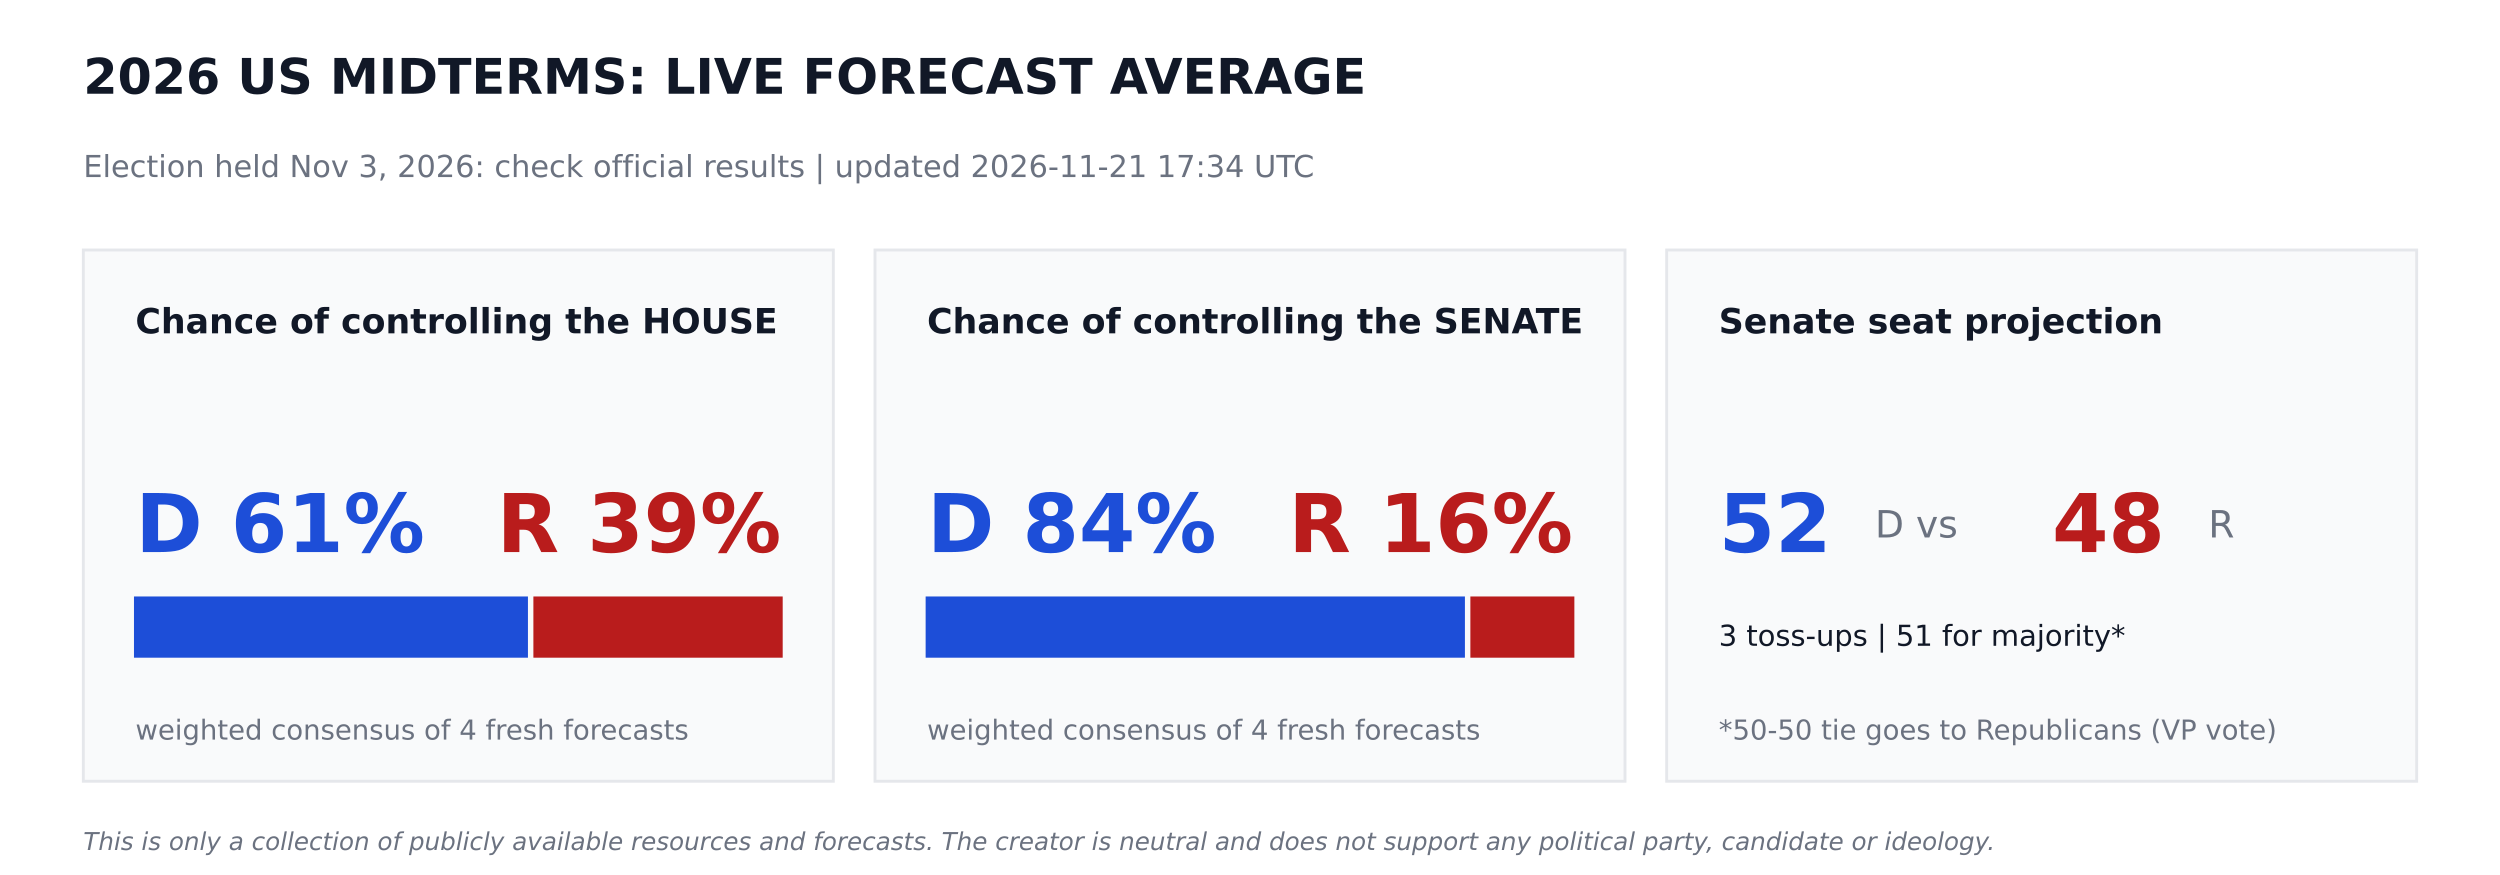
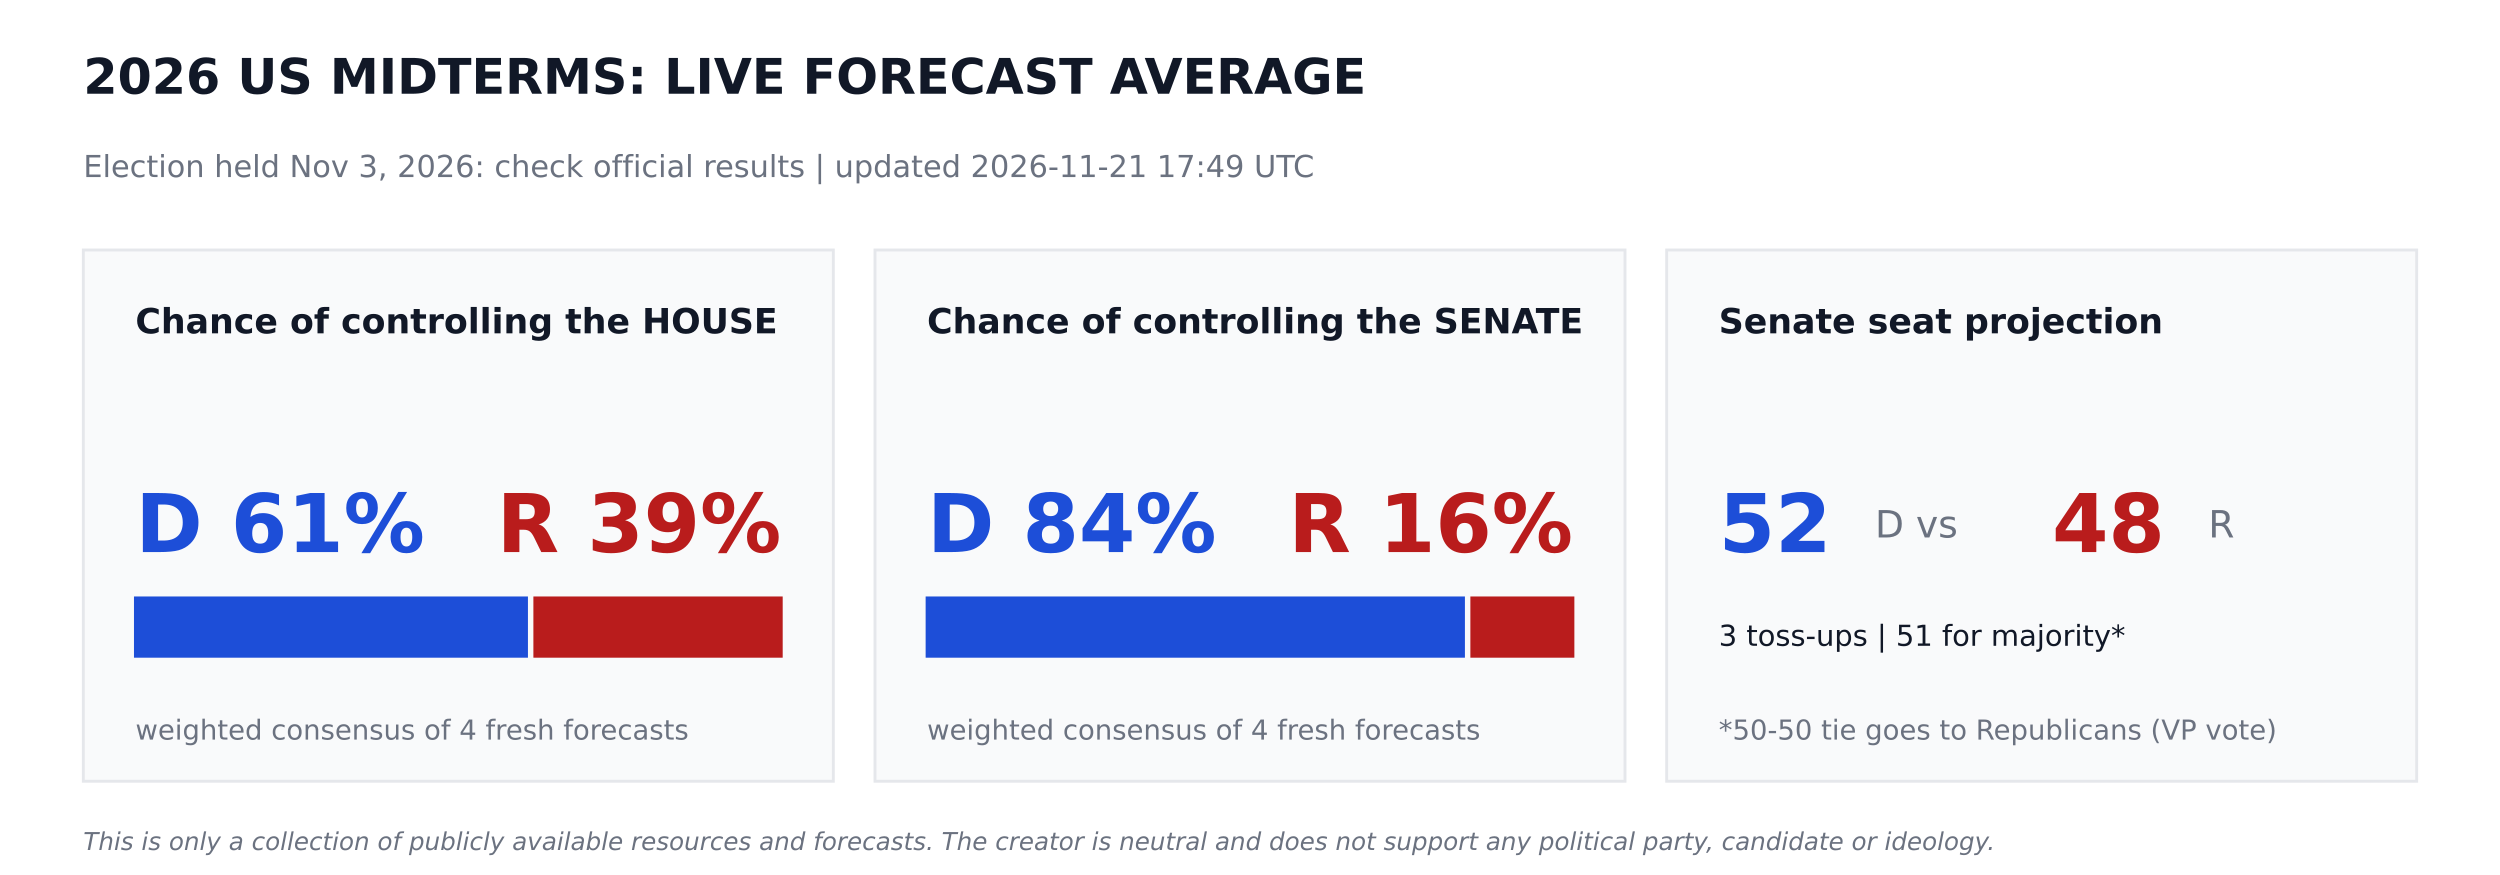
<svg xmlns="http://www.w3.org/2000/svg" width="864pt" height="302.4pt" viewBox="0 0 864 302.4" version="1.1">
  <defs>
    <style type="text/css">*{stroke-linejoin: round; stroke-linecap: butt}</style>
  </defs>
  <g id="figure_1">
    <g id="patch_1">
      <path d="M 0 302.4  L 864 302.4  L 864 0  L 0 0  z " style="fill: #ffffff" />
    </g>
    <g id="axes_1">
      <g id="patch_2">
-         <path d="M 28.8 270  L 288 270  L 288 86.4  L 28.8 86.4  z " clip-path="url(#pbcec8f54f2)" style="fill: #f9fafb; stroke: #e5e7eb; stroke-linejoin: miter" />
+         <path d="M 28.8 270  L 288 270  L 288 86.4  L 28.8 86.4  z " clip-path="url(#p08995b0164)" style="fill: #f9fafb; stroke: #e5e7eb; stroke-linejoin: miter" />
      </g>
      <g id="patch_3">
-         <path d="M 46.8 226.8  L 181.958 226.8  L 181.958 206.64  L 46.8 206.64  z " clip-path="url(#pbcec8f54f2)" style="fill: #1d4ed8; stroke: #1d4ed8; stroke-linejoin: miter" />
+         <path d="M 46.8 226.8  L 181.958 226.8  L 181.958 206.64  L 46.8 206.64  z " clip-path="url(#p08995b0164)" style="fill: #1d4ed8; stroke: #1d4ed8; stroke-linejoin: miter" />
      </g>
      <g id="patch_4">
-         <path d="M 184.838 226.8  L 270 226.8  L 270 206.64  L 184.838 206.64  z " clip-path="url(#pbcec8f54f2)" style="fill: #b91c1c; stroke: #b91c1c; stroke-linejoin: miter" />
+         <path d="M 184.838 226.8  L 270 226.8  L 270 206.64  L 184.838 206.64  z " clip-path="url(#p08995b0164)" style="fill: #b91c1c; stroke: #b91c1c; stroke-linejoin: miter" />
      </g>
      <g id="patch_5">
-         <path d="M 302.4 270  L 561.6 270  L 561.6 86.4  L 302.4 86.4  z " clip-path="url(#pbcec8f54f2)" style="fill: #f9fafb; stroke: #e5e7eb; stroke-linejoin: miter" />
+         <path d="M 302.4 270  L 561.6 270  L 561.6 86.4  L 302.4 86.4  z " clip-path="url(#p08995b0164)" style="fill: #f9fafb; stroke: #e5e7eb; stroke-linejoin: miter" />
      </g>
      <g id="patch_6">
-         <path d="M 320.4 226.8  L 505.778 226.8  L 505.778 206.64  L 320.4 206.64  z " clip-path="url(#pbcec8f54f2)" style="fill: #1d4ed8; stroke: #1d4ed8; stroke-linejoin: miter" />
+         <path d="M 320.4 226.8  L 505.778 226.8  L 505.778 206.64  L 320.4 206.64  z " clip-path="url(#p08995b0164)" style="fill: #1d4ed8; stroke: #1d4ed8; stroke-linejoin: miter" />
      </g>
      <g id="patch_7">
-         <path d="M 508.658 226.8  L 543.6 226.8  L 543.6 206.64  L 508.658 206.64  z " clip-path="url(#pbcec8f54f2)" style="fill: #b91c1c; stroke: #b91c1c; stroke-linejoin: miter" />
+         <path d="M 508.658 226.8  L 543.6 226.8  L 543.6 206.64  L 508.658 206.64  z " clip-path="url(#p08995b0164)" style="fill: #b91c1c; stroke: #b91c1c; stroke-linejoin: miter" />
      </g>
      <g id="patch_8">
-         <path d="M 576 270  L 835.2 270  L 835.2 86.4  L 576 86.4  z " clip-path="url(#pbcec8f54f2)" style="fill: #f9fafb; stroke: #e5e7eb; stroke-linejoin: miter" />
+         <path d="M 576 270  L 835.2 270  L 835.2 86.4  L 576 86.4  z " clip-path="url(#p08995b0164)" style="fill: #f9fafb; stroke: #e5e7eb; stroke-linejoin: miter" />
      </g>
      <g id="text_1">
        <text style="font-weight: 700; font-size: 17px; font-family: 'DejaVu Sans'; text-anchor: start; fill: #111827" x="28.8" y="32.4" transform="rotate(-0 28.8 32.4)">2026 US MIDTERMS: LIVE FORECAST AVERAGE</text>
      </g>
      <g id="text_2">
-         <text style="font-size: 10.5px; font-family: 'DejaVu Sans'; text-anchor: start; fill: #6b7280" x="28.8" y="61.2" transform="rotate(-0 28.8 61.2)">Election held Nov 3, 2026: check official results   |   updated 2026-11-21 17:34 UTC</text>
+         <text style="font-size: 10.5px; font-family: 'DejaVu Sans'; text-anchor: start; fill: #6b7280" x="28.8" y="61.2" transform="rotate(-0 28.8 61.2)">Election held Nov 3, 2026: check official results   |   updated 2026-11-21 17:49 UTC</text>
      </g>
      <g id="text_3">
        <text style="font-weight: 700; font-size: 12px; font-family: 'DejaVu Sans'; text-anchor: start; fill: #111827" x="46.8" y="115.2" transform="rotate(-0 46.8 115.2)">Chance of controlling the HOUSE</text>
      </g>
      <g id="text_4">
        <text style="font-weight: 700; font-size: 28px; font-family: 'DejaVu Sans'; text-anchor: start; fill: #1d4ed8" x="46.8" y="190.8" transform="rotate(-0 46.8 190.8)">D 61%</text>
      </g>
      <g id="text_5">
        <text style="font-weight: 700; font-size: 28px; font-family: 'DejaVu Sans'; text-anchor: end; fill: #b91c1c" x="270" y="190.8" transform="rotate(-0 270 190.8)">R 39%</text>
      </g>
      <g id="text_6">
        <text style="font-size: 9.5px; font-family: 'DejaVu Sans'; text-anchor: start; fill: #6b7280" x="46.8" y="255.6" transform="rotate(-0 46.8 255.6)">weighted consensus of 4 fresh forecasts</text>
      </g>
      <g id="text_7">
        <text style="font-weight: 700; font-size: 12px; font-family: 'DejaVu Sans'; text-anchor: start; fill: #111827" x="320.4" y="115.2" transform="rotate(-0 320.4 115.2)">Chance of controlling the SENATE</text>
      </g>
      <g id="text_8">
        <text style="font-weight: 700; font-size: 28px; font-family: 'DejaVu Sans'; text-anchor: start; fill: #1d4ed8" x="320.4" y="190.8" transform="rotate(-0 320.4 190.8)">D 84%</text>
      </g>
      <g id="text_9">
        <text style="font-weight: 700; font-size: 28px; font-family: 'DejaVu Sans'; text-anchor: end; fill: #b91c1c" x="543.6" y="190.8" transform="rotate(-0 543.6 190.8)">R 16%</text>
      </g>
      <g id="text_10">
        <text style="font-size: 9.5px; font-family: 'DejaVu Sans'; text-anchor: start; fill: #6b7280" x="320.4" y="255.6" transform="rotate(-0 320.4 255.6)">weighted consensus of 4 fresh forecasts</text>
      </g>
      <g id="text_11">
        <text style="font-weight: 700; font-size: 12px; font-family: 'DejaVu Sans'; text-anchor: start; fill: #111827" x="594" y="115.2" transform="rotate(-0 594 115.2)">Senate seat projection</text>
      </g>
      <g id="text_12">
        <text style="font-weight: 700; font-size: 28px; font-family: 'DejaVu Sans'; text-anchor: start; fill: #1d4ed8" x="594" y="190.8" transform="rotate(-0 594 190.8)">52</text>
      </g>
      <g id="text_13">
        <text style="font-size: 13px; font-family: 'DejaVu Sans'; text-anchor: start; fill: #6b7280" x="648" y="185.76" transform="rotate(-0 648 185.76)">D  vs</text>
      </g>
      <g id="text_14">
        <text style="font-weight: 700; font-size: 28px; font-family: 'DejaVu Sans'; text-anchor: start; fill: #b91c1c" x="709.2" y="190.8" transform="rotate(-0 709.2 190.8)">48</text>
      </g>
      <g id="text_15">
        <text style="font-size: 13px; font-family: 'DejaVu Sans'; text-anchor: start; fill: #6b7280" x="763.2" y="185.76" transform="rotate(-0 763.2 185.76)">R</text>
      </g>
      <g id="text_16">
        <text style="font-size: 10px; font-family: 'DejaVu Sans'; text-anchor: start; fill: #111827" x="594" y="223.2" transform="rotate(-0 594 223.2)">3 toss-ups  |  51 for majority*</text>
      </g>
      <g id="text_17">
        <text style="font-size: 9.5px; font-family: 'DejaVu Sans'; text-anchor: start; fill: #6b7280" x="594" y="255.6" transform="rotate(-0 594 255.6)">*50-50 tie goes to Republicans (VP vote)</text>
      </g>
      <g id="text_18">
        <text style="font-style: italic; font-size: 8.5px; font-family: 'DejaVu Sans'; text-anchor: start; fill: #6b7280" x="28.8" y="293.76" transform="rotate(-0 28.8 293.76)">This is only a collection of publicly available resources and forecasts. The creator is neutral and does not support any political party, candidate or ideology.</text>
      </g>
    </g>
  </g>
  <defs>
-     <clipPath id="pbcec8f54f2">
+     <clipPath id="p08995b0164">
      <rect x="0" y="0" width="864" height="302.4" />
    </clipPath>
  </defs>
</svg>
